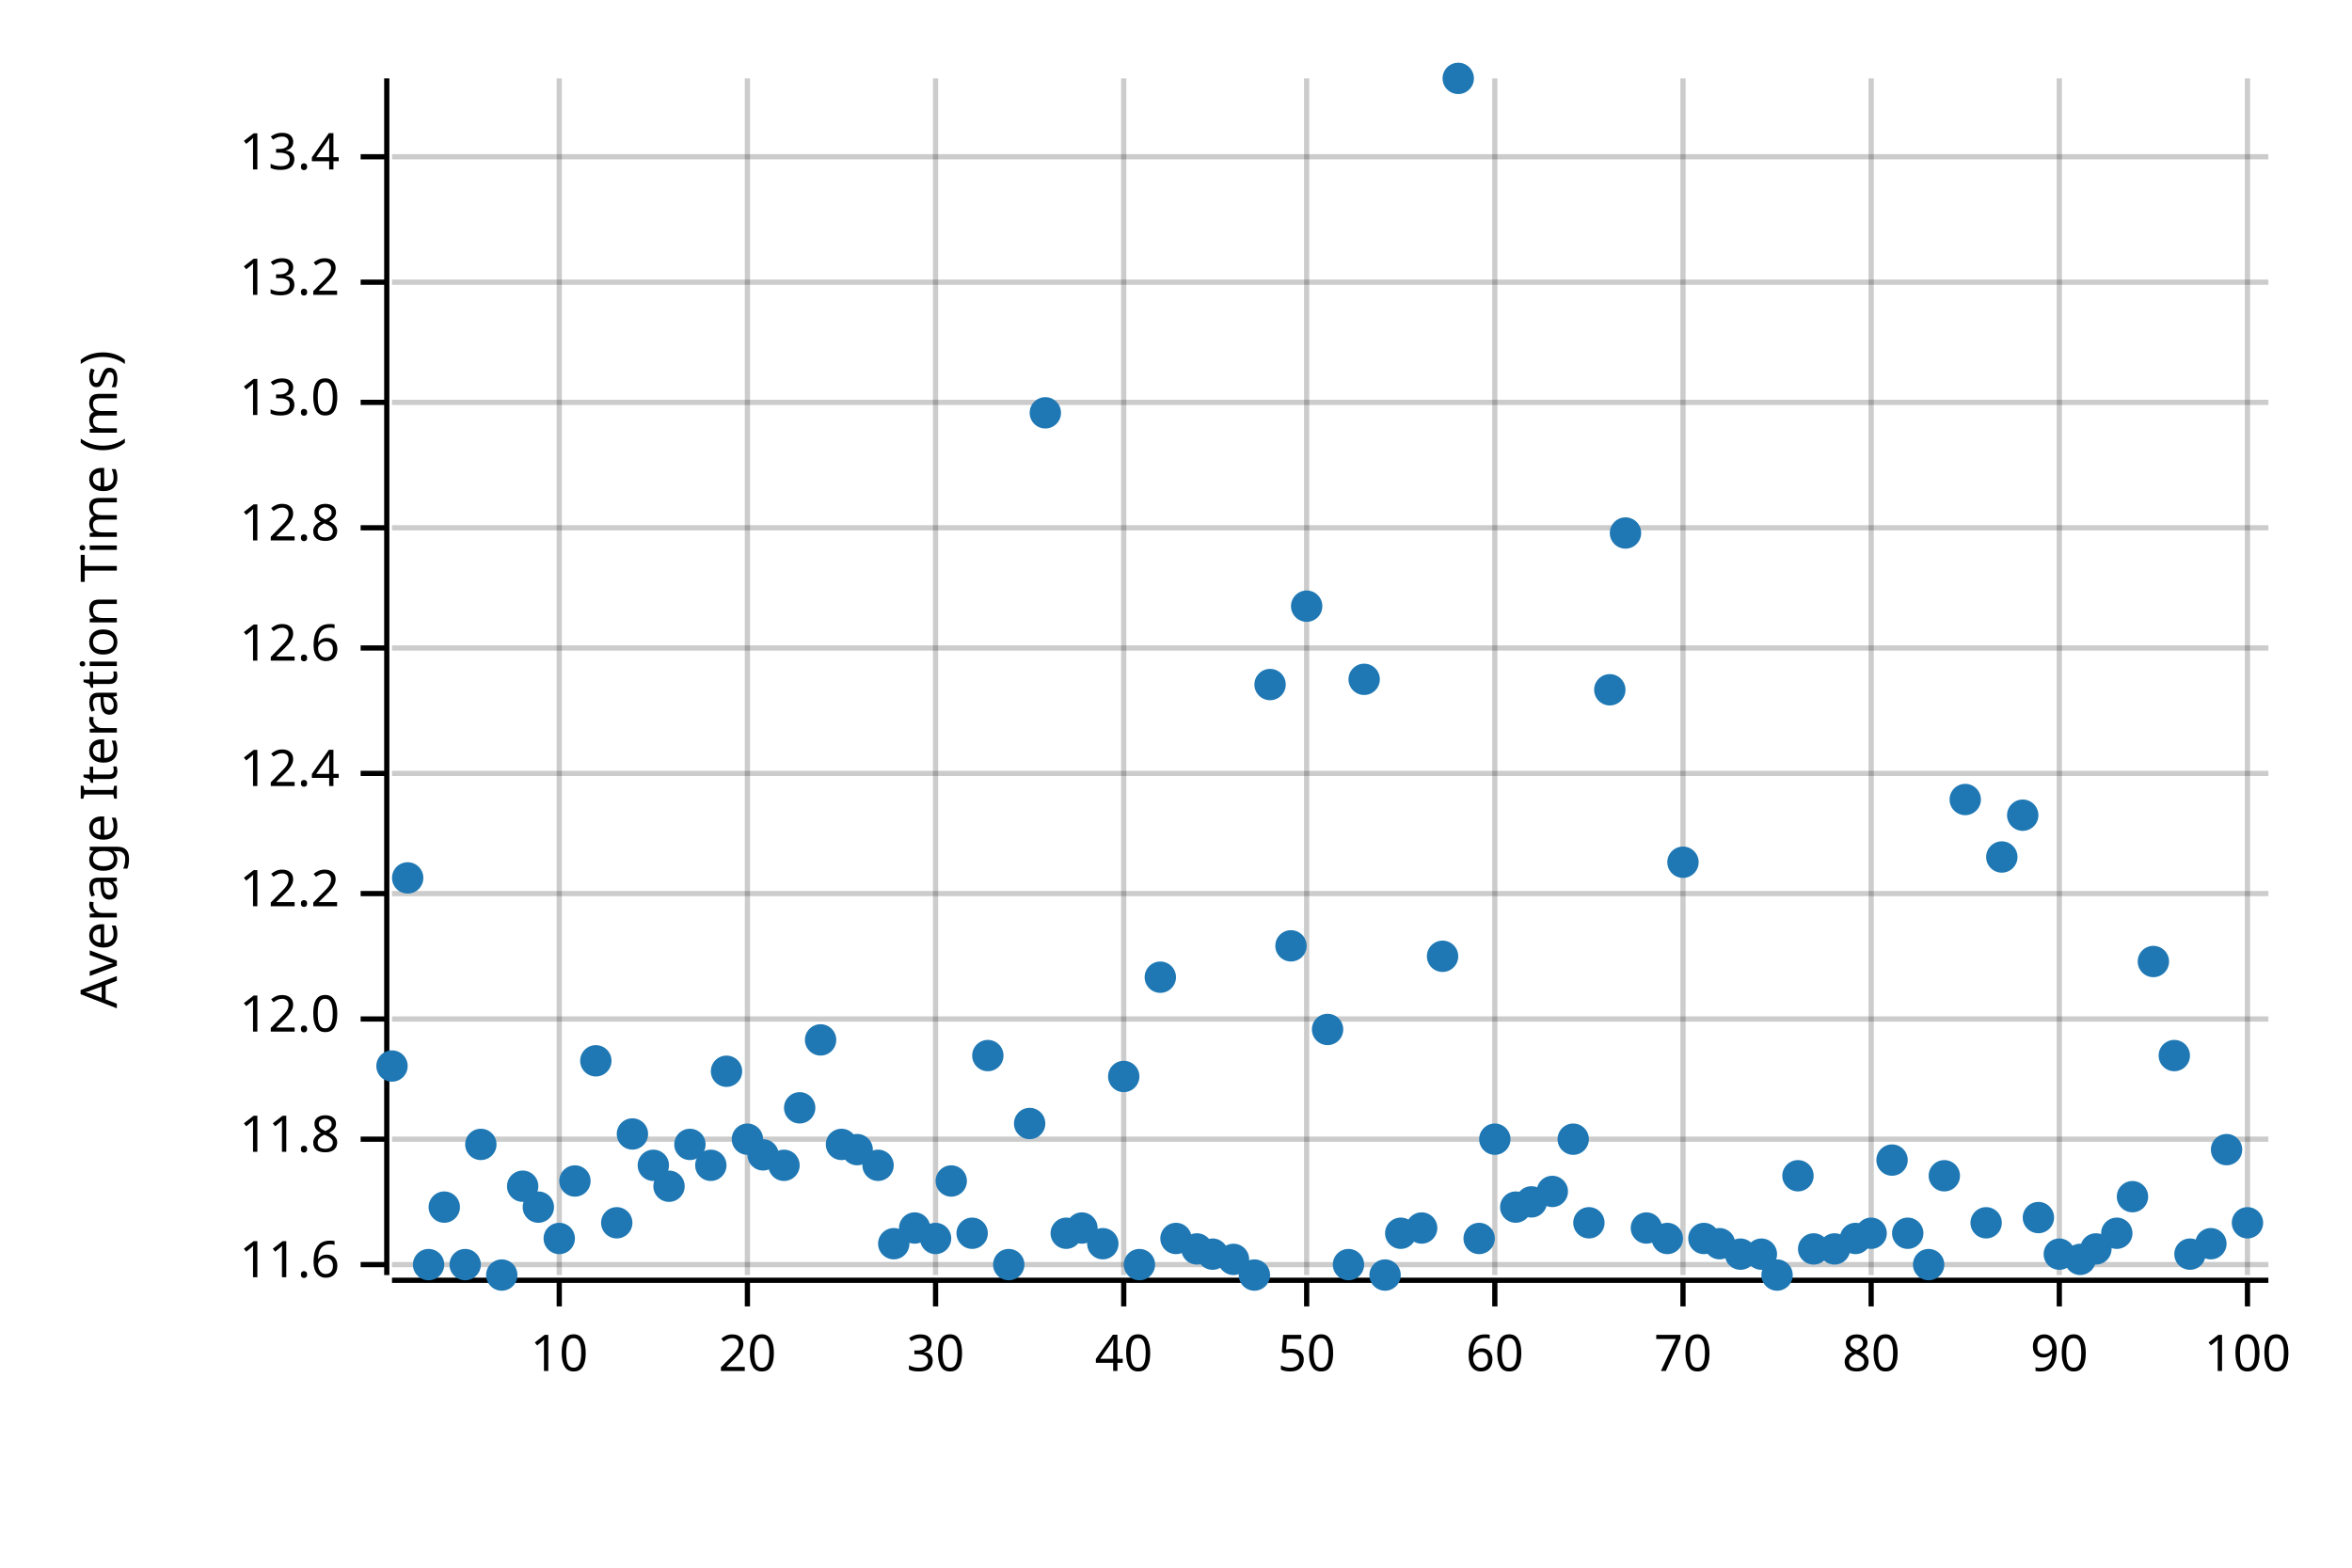
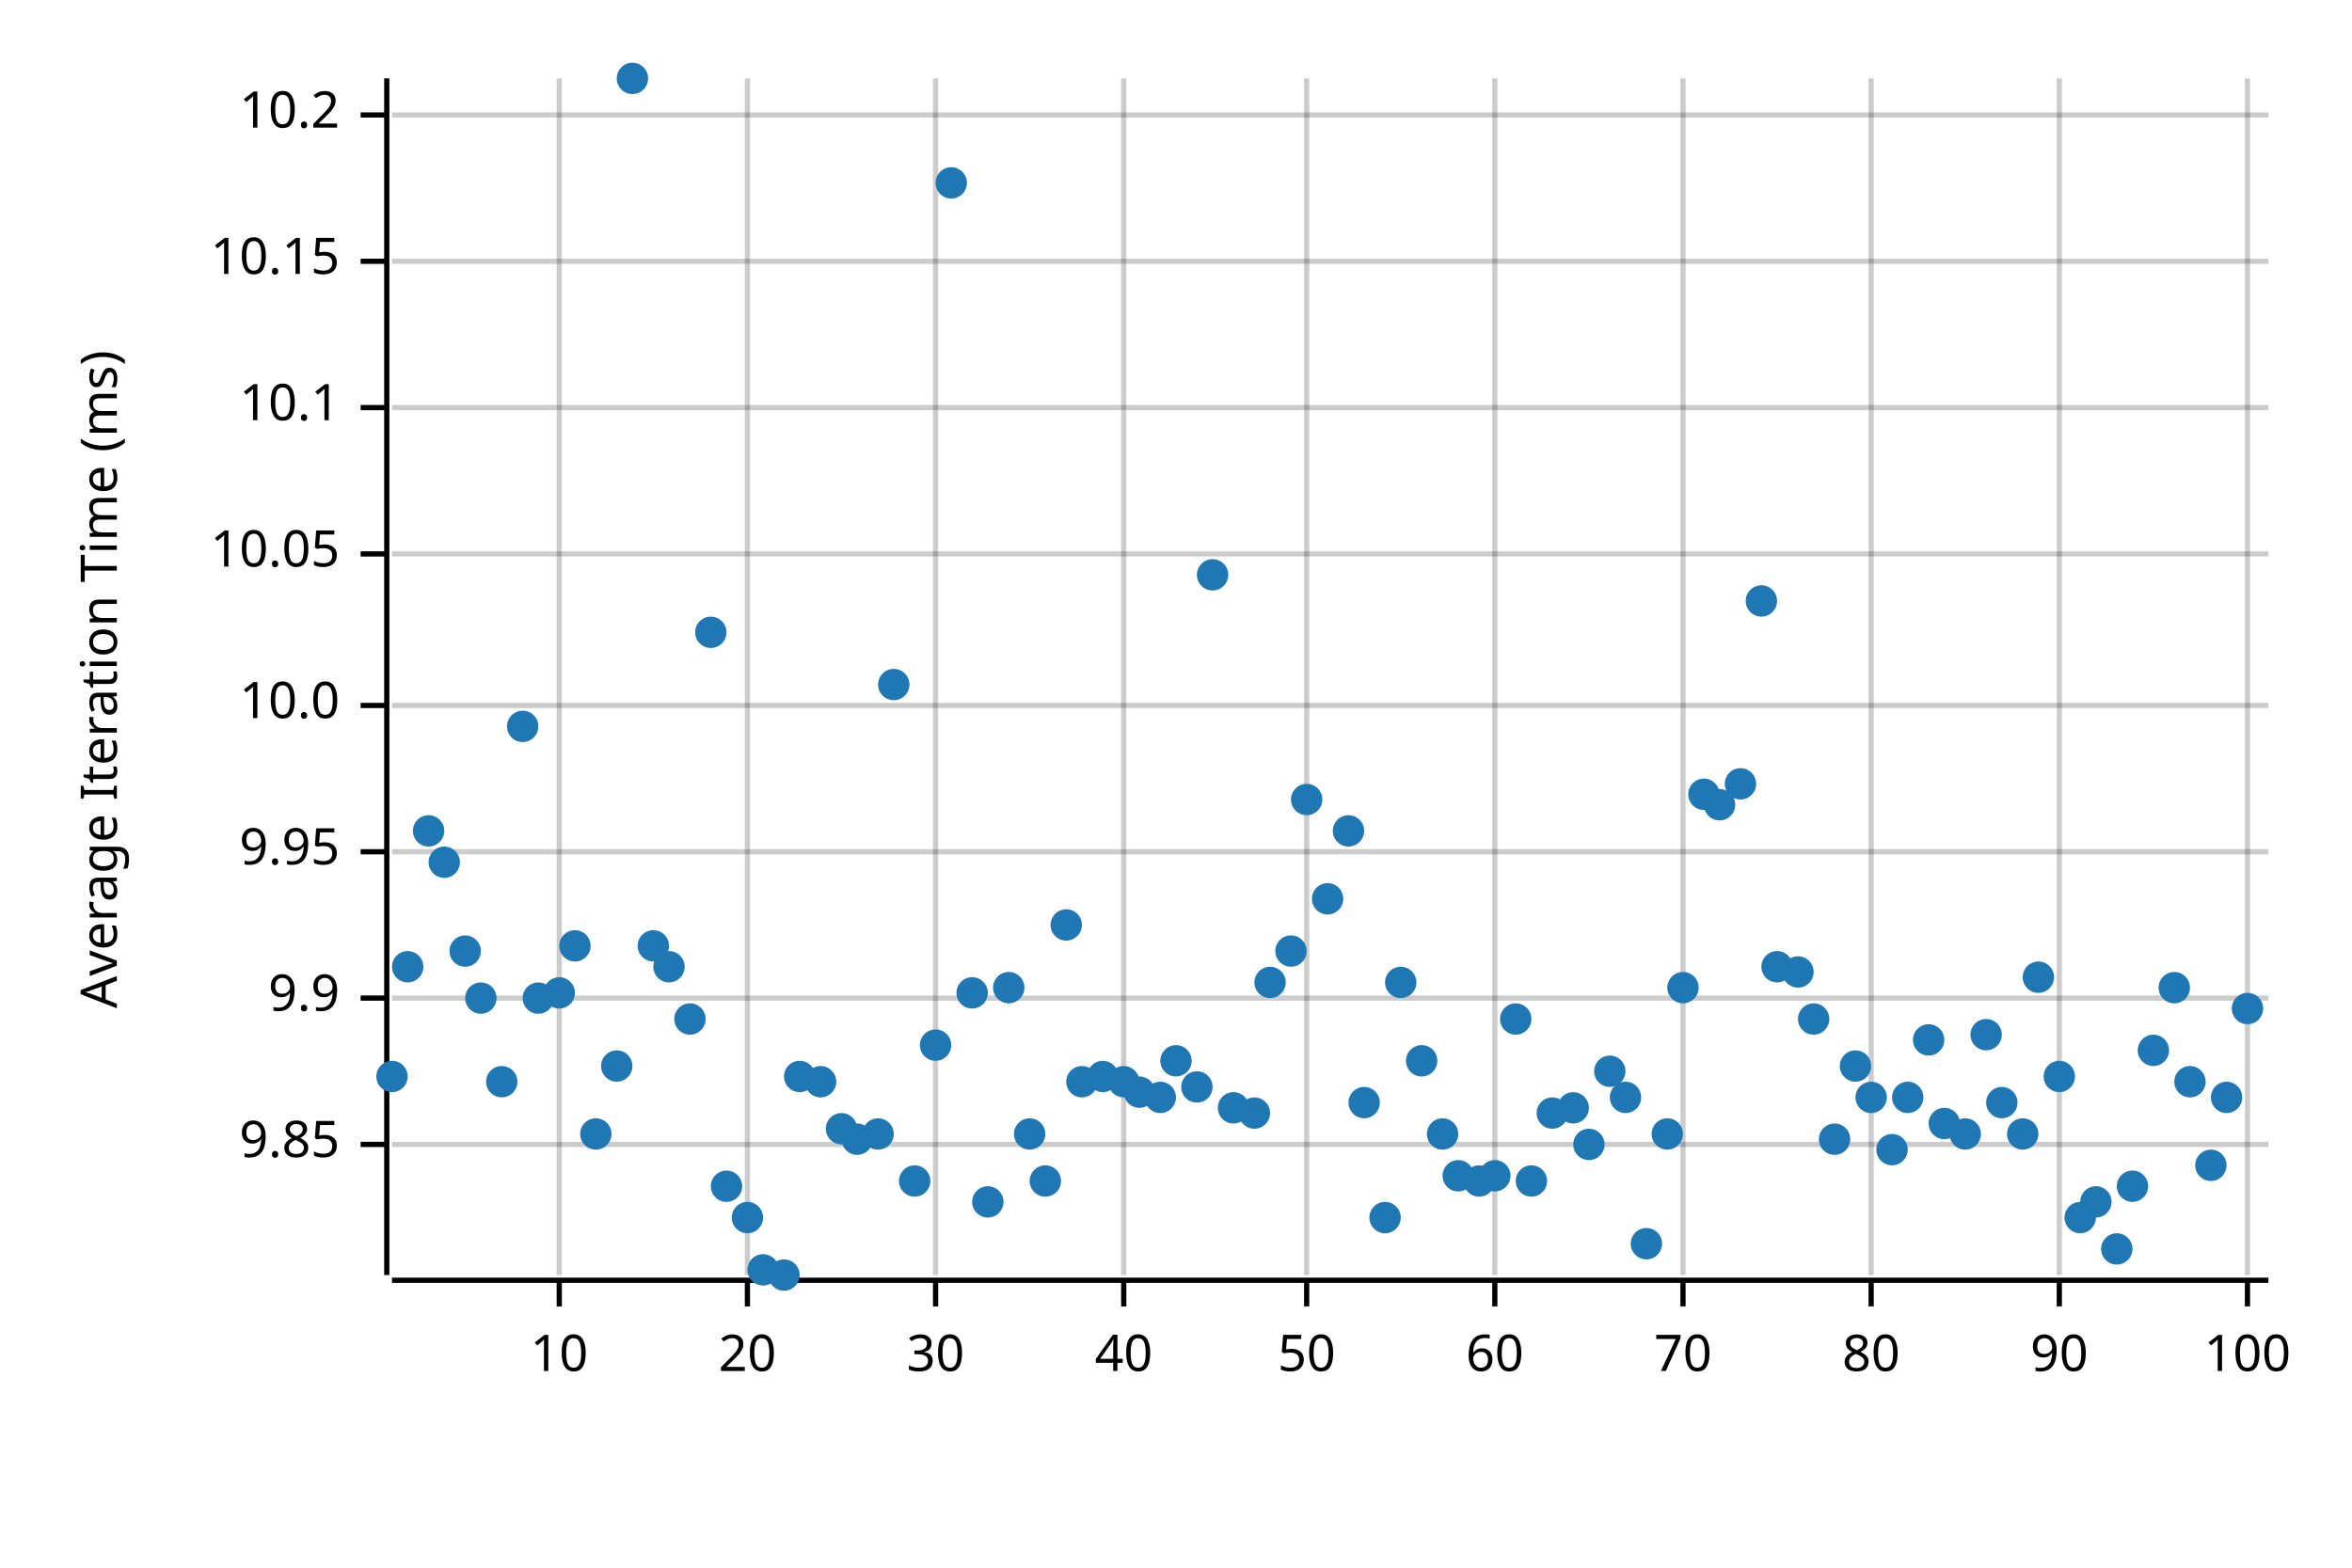
<svg xmlns="http://www.w3.org/2000/svg" style="background-color:#EEE;" width="450" height="300" viewBox="0 0 450 300">
  <text x="15" y="130" dy="0.76em" text-anchor="middle" font-family="sans-serif" font-size="9.677" opacity="1" fill="#000000" transform="rotate(270, 15, 130)">
Average Iteration Time (ms)
</text>
  <line opacity="0.2" stroke="#000000" stroke-width="1" x1="107" y1="244" x2="107" y2="15" />
  <line opacity="0.2" stroke="#000000" stroke-width="1" x1="143" y1="244" x2="143" y2="15" />
  <line opacity="0.2" stroke="#000000" stroke-width="1" x1="179" y1="244" x2="179" y2="15" />
  <line opacity="0.2" stroke="#000000" stroke-width="1" x1="215" y1="244" x2="215" y2="15" />
  <line opacity="0.2" stroke="#000000" stroke-width="1" x1="250" y1="244" x2="250" y2="15" />
  <line opacity="0.2" stroke="#000000" stroke-width="1" x1="286" y1="244" x2="286" y2="15" />
  <line opacity="0.2" stroke="#000000" stroke-width="1" x1="322" y1="244" x2="322" y2="15" />
  <line opacity="0.2" stroke="#000000" stroke-width="1" x1="358" y1="244" x2="358" y2="15" />
  <line opacity="0.2" stroke="#000000" stroke-width="1" x1="394" y1="244" x2="394" y2="15" />
  <line opacity="0.2" stroke="#000000" stroke-width="1" x1="430" y1="244" x2="430" y2="15" />
-   <line opacity="0.2" stroke="#000000" stroke-width="1" x1="75" y1="242" x2="434" y2="242" />
-   <line opacity="0.2" stroke="#000000" stroke-width="1" x1="75" y1="218" x2="434" y2="218" />
-   <line opacity="0.2" stroke="#000000" stroke-width="1" x1="75" y1="195" x2="434" y2="195" />
-   <line opacity="0.2" stroke="#000000" stroke-width="1" x1="75" y1="171" x2="434" y2="171" />
-   <line opacity="0.2" stroke="#000000" stroke-width="1" x1="75" y1="148" x2="434" y2="148" />
-   <line opacity="0.2" stroke="#000000" stroke-width="1" x1="75" y1="124" x2="434" y2="124" />
-   <line opacity="0.2" stroke="#000000" stroke-width="1" x1="75" y1="101" x2="434" y2="101" />
-   <line opacity="0.2" stroke="#000000" stroke-width="1" x1="75" y1="77" x2="434" y2="77" />
-   <line opacity="0.2" stroke="#000000" stroke-width="1" x1="75" y1="54" x2="434" y2="54" />
-   <line opacity="0.2" stroke="#000000" stroke-width="1" x1="75" y1="30" x2="434" y2="30" />
+   <line opacity="0.2" stroke="#000000" stroke-width="1" x1="75" y1="219" x2="434" y2="219" />
+   <line opacity="0.2" stroke="#000000" stroke-width="1" x1="75" y1="191" x2="434" y2="191" />
+   <line opacity="0.2" stroke="#000000" stroke-width="1" x1="75" y1="163" x2="434" y2="163" />
+   <line opacity="0.2" stroke="#000000" stroke-width="1" x1="75" y1="135" x2="434" y2="135" />
+   <line opacity="0.2" stroke="#000000" stroke-width="1" x1="75" y1="106" x2="434" y2="106" />
+   <line opacity="0.2" stroke="#000000" stroke-width="1" x1="75" y1="78" x2="434" y2="78" />
+   <line opacity="0.2" stroke="#000000" stroke-width="1" x1="75" y1="50" x2="434" y2="50" />
+   <line opacity="0.2" stroke="#000000" stroke-width="1" x1="75" y1="22" x2="434" y2="22" />
  <polyline fill="none" opacity="1" stroke="#000000" stroke-width="1" points="74,15 74,244 " />
-   <text x="65" y="242" dy="0.5ex" text-anchor="end" font-family="sans-serif" font-size="9.677" opacity="1" fill="#000000">
- 11.6
+   <text x="65" y="219" dy="0.5ex" text-anchor="end" font-family="sans-serif" font-size="9.677" opacity="1" fill="#000000">
+ 9.85
</text>
-   <polyline fill="none" opacity="1" stroke="#000000" stroke-width="1" points="69,242 74,242 " />
-   <text x="65" y="218" dy="0.5ex" text-anchor="end" font-family="sans-serif" font-size="9.677" opacity="1" fill="#000000">
- 11.8
+   <polyline fill="none" opacity="1" stroke="#000000" stroke-width="1" points="69,219 74,219 " />
+   <text x="65" y="191" dy="0.5ex" text-anchor="end" font-family="sans-serif" font-size="9.677" opacity="1" fill="#000000">
+ 9.9
</text>
-   <polyline fill="none" opacity="1" stroke="#000000" stroke-width="1" points="69,218 74,218 " />
-   <text x="65" y="195" dy="0.5ex" text-anchor="end" font-family="sans-serif" font-size="9.677" opacity="1" fill="#000000">
- 12.0
+   <polyline fill="none" opacity="1" stroke="#000000" stroke-width="1" points="69,191 74,191 " />
+   <text x="65" y="163" dy="0.5ex" text-anchor="end" font-family="sans-serif" font-size="9.677" opacity="1" fill="#000000">
+ 9.95
</text>
-   <polyline fill="none" opacity="1" stroke="#000000" stroke-width="1" points="69,195 74,195 " />
-   <text x="65" y="171" dy="0.5ex" text-anchor="end" font-family="sans-serif" font-size="9.677" opacity="1" fill="#000000">
- 12.2
+   <polyline fill="none" opacity="1" stroke="#000000" stroke-width="1" points="69,163 74,163 " />
+   <text x="65" y="135" dy="0.5ex" text-anchor="end" font-family="sans-serif" font-size="9.677" opacity="1" fill="#000000">
+ 10.0
</text>
-   <polyline fill="none" opacity="1" stroke="#000000" stroke-width="1" points="69,171 74,171 " />
-   <text x="65" y="148" dy="0.5ex" text-anchor="end" font-family="sans-serif" font-size="9.677" opacity="1" fill="#000000">
- 12.4
+   <polyline fill="none" opacity="1" stroke="#000000" stroke-width="1" points="69,135 74,135 " />
+   <text x="65" y="106" dy="0.5ex" text-anchor="end" font-family="sans-serif" font-size="9.677" opacity="1" fill="#000000">
+ 10.05
</text>
-   <polyline fill="none" opacity="1" stroke="#000000" stroke-width="1" points="69,148 74,148 " />
-   <text x="65" y="124" dy="0.5ex" text-anchor="end" font-family="sans-serif" font-size="9.677" opacity="1" fill="#000000">
- 12.6
+   <polyline fill="none" opacity="1" stroke="#000000" stroke-width="1" points="69,106 74,106 " />
+   <text x="65" y="78" dy="0.5ex" text-anchor="end" font-family="sans-serif" font-size="9.677" opacity="1" fill="#000000">
+ 10.1
</text>
-   <polyline fill="none" opacity="1" stroke="#000000" stroke-width="1" points="69,124 74,124 " />
-   <text x="65" y="101" dy="0.5ex" text-anchor="end" font-family="sans-serif" font-size="9.677" opacity="1" fill="#000000">
- 12.8
+   <polyline fill="none" opacity="1" stroke="#000000" stroke-width="1" points="69,78 74,78 " />
+   <text x="65" y="50" dy="0.5ex" text-anchor="end" font-family="sans-serif" font-size="9.677" opacity="1" fill="#000000">
+ 10.15
</text>
-   <polyline fill="none" opacity="1" stroke="#000000" stroke-width="1" points="69,101 74,101 " />
-   <text x="65" y="77" dy="0.5ex" text-anchor="end" font-family="sans-serif" font-size="9.677" opacity="1" fill="#000000">
- 13.0
+   <polyline fill="none" opacity="1" stroke="#000000" stroke-width="1" points="69,50 74,50 " />
+   <text x="65" y="22" dy="0.5ex" text-anchor="end" font-family="sans-serif" font-size="9.677" opacity="1" fill="#000000">
+ 10.2
</text>
-   <polyline fill="none" opacity="1" stroke="#000000" stroke-width="1" points="69,77 74,77 " />
-   <text x="65" y="54" dy="0.5ex" text-anchor="end" font-family="sans-serif" font-size="9.677" opacity="1" fill="#000000">
- 13.2
- </text>
-   <polyline fill="none" opacity="1" stroke="#000000" stroke-width="1" points="69,54 74,54 " />
-   <text x="65" y="30" dy="0.5ex" text-anchor="end" font-family="sans-serif" font-size="9.677" opacity="1" fill="#000000">
- 13.4
- </text>
-   <polyline fill="none" opacity="1" stroke="#000000" stroke-width="1" points="69,30 74,30 " />
+   <polyline fill="none" opacity="1" stroke="#000000" stroke-width="1" points="69,22 74,22 " />
  <polyline fill="none" opacity="1" stroke="#000000" stroke-width="1" points="75,245 434,245 " />
  <text x="107" y="255" dy="0.76em" text-anchor="middle" font-family="sans-serif" font-size="9.677" opacity="1" fill="#000000">
10
</text>
  <polyline fill="none" opacity="1" stroke="#000000" stroke-width="1" points="107,245 107,250 " />
  <text x="143" y="255" dy="0.76em" text-anchor="middle" font-family="sans-serif" font-size="9.677" opacity="1" fill="#000000">
20
</text>
  <polyline fill="none" opacity="1" stroke="#000000" stroke-width="1" points="143,245 143,250 " />
  <text x="179" y="255" dy="0.76em" text-anchor="middle" font-family="sans-serif" font-size="9.677" opacity="1" fill="#000000">
30
</text>
  <polyline fill="none" opacity="1" stroke="#000000" stroke-width="1" points="179,245 179,250 " />
  <text x="215" y="255" dy="0.76em" text-anchor="middle" font-family="sans-serif" font-size="9.677" opacity="1" fill="#000000">
40
</text>
  <polyline fill="none" opacity="1" stroke="#000000" stroke-width="1" points="215,245 215,250 " />
  <text x="250" y="255" dy="0.76em" text-anchor="middle" font-family="sans-serif" font-size="9.677" opacity="1" fill="#000000">
50
</text>
  <polyline fill="none" opacity="1" stroke="#000000" stroke-width="1" points="250,245 250,250 " />
  <text x="286" y="255" dy="0.76em" text-anchor="middle" font-family="sans-serif" font-size="9.677" opacity="1" fill="#000000">
60
</text>
  <polyline fill="none" opacity="1" stroke="#000000" stroke-width="1" points="286,245 286,250 " />
  <text x="322" y="255" dy="0.76em" text-anchor="middle" font-family="sans-serif" font-size="9.677" opacity="1" fill="#000000">
70
</text>
  <polyline fill="none" opacity="1" stroke="#000000" stroke-width="1" points="322,245 322,250 " />
  <text x="358" y="255" dy="0.76em" text-anchor="middle" font-family="sans-serif" font-size="9.677" opacity="1" fill="#000000">
80
</text>
  <polyline fill="none" opacity="1" stroke="#000000" stroke-width="1" points="358,245 358,250 " />
  <text x="394" y="255" dy="0.76em" text-anchor="middle" font-family="sans-serif" font-size="9.677" opacity="1" fill="#000000">
90
</text>
  <polyline fill="none" opacity="1" stroke="#000000" stroke-width="1" points="394,245 394,250 " />
  <text x="430" y="255" dy="0.76em" text-anchor="middle" font-family="sans-serif" font-size="9.677" opacity="1" fill="#000000">
100
</text>
  <polyline fill="none" opacity="1" stroke="#000000" stroke-width="1" points="430,245 430,250 " />
-   <circle cx="75" cy="204" r="3" opacity="1" fill="#1F78B4" stroke="none" stroke-width="1" />
-   <circle cx="78" cy="168" r="3" opacity="1" fill="#1F78B4" stroke="none" stroke-width="1" />
-   <circle cx="82" cy="242" r="3" opacity="1" fill="#1F78B4" stroke="none" stroke-width="1" />
-   <circle cx="85" cy="231" r="3" opacity="1" fill="#1F78B4" stroke="none" stroke-width="1" />
-   <circle cx="89" cy="242" r="3" opacity="1" fill="#1F78B4" stroke="none" stroke-width="1" />
-   <circle cx="92" cy="219" r="3" opacity="1" fill="#1F78B4" stroke="none" stroke-width="1" />
-   <circle cx="96" cy="244" r="3" opacity="1" fill="#1F78B4" stroke="none" stroke-width="1" />
-   <circle cx="100" cy="227" r="3" opacity="1" fill="#1F78B4" stroke="none" stroke-width="1" />
-   <circle cx="103" cy="231" r="3" opacity="1" fill="#1F78B4" stroke="none" stroke-width="1" />
-   <circle cx="107" cy="237" r="3" opacity="1" fill="#1F78B4" stroke="none" stroke-width="1" />
-   <circle cx="110" cy="226" r="3" opacity="1" fill="#1F78B4" stroke="none" stroke-width="1" />
-   <circle cx="114" cy="203" r="3" opacity="1" fill="#1F78B4" stroke="none" stroke-width="1" />
-   <circle cx="118" cy="234" r="3" opacity="1" fill="#1F78B4" stroke="none" stroke-width="1" />
-   <circle cx="121" cy="217" r="3" opacity="1" fill="#1F78B4" stroke="none" stroke-width="1" />
-   <circle cx="125" cy="223" r="3" opacity="1" fill="#1F78B4" stroke="none" stroke-width="1" />
-   <circle cx="128" cy="227" r="3" opacity="1" fill="#1F78B4" stroke="none" stroke-width="1" />
-   <circle cx="132" cy="219" r="3" opacity="1" fill="#1F78B4" stroke="none" stroke-width="1" />
-   <circle cx="136" cy="223" r="3" opacity="1" fill="#1F78B4" stroke="none" stroke-width="1" />
-   <circle cx="139" cy="205" r="3" opacity="1" fill="#1F78B4" stroke="none" stroke-width="1" />
-   <circle cx="143" cy="218" r="3" opacity="1" fill="#1F78B4" stroke="none" stroke-width="1" />
-   <circle cx="146" cy="221" r="3" opacity="1" fill="#1F78B4" stroke="none" stroke-width="1" />
-   <circle cx="150" cy="223" r="3" opacity="1" fill="#1F78B4" stroke="none" stroke-width="1" />
-   <circle cx="153" cy="212" r="3" opacity="1" fill="#1F78B4" stroke="none" stroke-width="1" />
-   <circle cx="157" cy="199" r="3" opacity="1" fill="#1F78B4" stroke="none" stroke-width="1" />
-   <circle cx="161" cy="219" r="3" opacity="1" fill="#1F78B4" stroke="none" stroke-width="1" />
-   <circle cx="164" cy="220" r="3" opacity="1" fill="#1F78B4" stroke="none" stroke-width="1" />
-   <circle cx="168" cy="223" r="3" opacity="1" fill="#1F78B4" stroke="none" stroke-width="1" />
-   <circle cx="171" cy="238" r="3" opacity="1" fill="#1F78B4" stroke="none" stroke-width="1" />
-   <circle cx="175" cy="235" r="3" opacity="1" fill="#1F78B4" stroke="none" stroke-width="1" />
-   <circle cx="179" cy="237" r="3" opacity="1" fill="#1F78B4" stroke="none" stroke-width="1" />
-   <circle cx="182" cy="226" r="3" opacity="1" fill="#1F78B4" stroke="none" stroke-width="1" />
-   <circle cx="186" cy="236" r="3" opacity="1" fill="#1F78B4" stroke="none" stroke-width="1" />
-   <circle cx="189" cy="202" r="3" opacity="1" fill="#1F78B4" stroke="none" stroke-width="1" />
-   <circle cx="193" cy="242" r="3" opacity="1" fill="#1F78B4" stroke="none" stroke-width="1" />
-   <circle cx="197" cy="215" r="3" opacity="1" fill="#1F78B4" stroke="none" stroke-width="1" />
-   <circle cx="200" cy="79" r="3" opacity="1" fill="#1F78B4" stroke="none" stroke-width="1" />
-   <circle cx="204" cy="236" r="3" opacity="1" fill="#1F78B4" stroke="none" stroke-width="1" />
-   <circle cx="207" cy="235" r="3" opacity="1" fill="#1F78B4" stroke="none" stroke-width="1" />
-   <circle cx="211" cy="238" r="3" opacity="1" fill="#1F78B4" stroke="none" stroke-width="1" />
-   <circle cx="215" cy="206" r="3" opacity="1" fill="#1F78B4" stroke="none" stroke-width="1" />
-   <circle cx="218" cy="242" r="3" opacity="1" fill="#1F78B4" stroke="none" stroke-width="1" />
-   <circle cx="222" cy="187" r="3" opacity="1" fill="#1F78B4" stroke="none" stroke-width="1" />
-   <circle cx="225" cy="237" r="3" opacity="1" fill="#1F78B4" stroke="none" stroke-width="1" />
-   <circle cx="229" cy="239" r="3" opacity="1" fill="#1F78B4" stroke="none" stroke-width="1" />
-   <circle cx="232" cy="240" r="3" opacity="1" fill="#1F78B4" stroke="none" stroke-width="1" />
-   <circle cx="236" cy="241" r="3" opacity="1" fill="#1F78B4" stroke="none" stroke-width="1" />
-   <circle cx="240" cy="244" r="3" opacity="1" fill="#1F78B4" stroke="none" stroke-width="1" />
-   <circle cx="243" cy="131" r="3" opacity="1" fill="#1F78B4" stroke="none" stroke-width="1" />
-   <circle cx="247" cy="181" r="3" opacity="1" fill="#1F78B4" stroke="none" stroke-width="1" />
-   <circle cx="250" cy="116" r="3" opacity="1" fill="#1F78B4" stroke="none" stroke-width="1" />
-   <circle cx="254" cy="197" r="3" opacity="1" fill="#1F78B4" stroke="none" stroke-width="1" />
-   <circle cx="258" cy="242" r="3" opacity="1" fill="#1F78B4" stroke="none" stroke-width="1" />
-   <circle cx="261" cy="130" r="3" opacity="1" fill="#1F78B4" stroke="none" stroke-width="1" />
-   <circle cx="265" cy="244" r="3" opacity="1" fill="#1F78B4" stroke="none" stroke-width="1" />
-   <circle cx="268" cy="236" r="3" opacity="1" fill="#1F78B4" stroke="none" stroke-width="1" />
-   <circle cx="272" cy="235" r="3" opacity="1" fill="#1F78B4" stroke="none" stroke-width="1" />
-   <circle cx="276" cy="183" r="3" opacity="1" fill="#1F78B4" stroke="none" stroke-width="1" />
-   <circle cx="279" cy="15" r="3" opacity="1" fill="#1F78B4" stroke="none" stroke-width="1" />
-   <circle cx="283" cy="237" r="3" opacity="1" fill="#1F78B4" stroke="none" stroke-width="1" />
-   <circle cx="286" cy="218" r="3" opacity="1" fill="#1F78B4" stroke="none" stroke-width="1" />
-   <circle cx="290" cy="231" r="3" opacity="1" fill="#1F78B4" stroke="none" stroke-width="1" />
-   <circle cx="293" cy="230" r="3" opacity="1" fill="#1F78B4" stroke="none" stroke-width="1" />
-   <circle cx="297" cy="228" r="3" opacity="1" fill="#1F78B4" stroke="none" stroke-width="1" />
-   <circle cx="301" cy="218" r="3" opacity="1" fill="#1F78B4" stroke="none" stroke-width="1" />
-   <circle cx="304" cy="234" r="3" opacity="1" fill="#1F78B4" stroke="none" stroke-width="1" />
-   <circle cx="308" cy="132" r="3" opacity="1" fill="#1F78B4" stroke="none" stroke-width="1" />
-   <circle cx="311" cy="102" r="3" opacity="1" fill="#1F78B4" stroke="none" stroke-width="1" />
-   <circle cx="315" cy="235" r="3" opacity="1" fill="#1F78B4" stroke="none" stroke-width="1" />
-   <circle cx="319" cy="237" r="3" opacity="1" fill="#1F78B4" stroke="none" stroke-width="1" />
-   <circle cx="322" cy="165" r="3" opacity="1" fill="#1F78B4" stroke="none" stroke-width="1" />
-   <circle cx="326" cy="237" r="3" opacity="1" fill="#1F78B4" stroke="none" stroke-width="1" />
-   <circle cx="329" cy="238" r="3" opacity="1" fill="#1F78B4" stroke="none" stroke-width="1" />
-   <circle cx="333" cy="240" r="3" opacity="1" fill="#1F78B4" stroke="none" stroke-width="1" />
-   <circle cx="337" cy="240" r="3" opacity="1" fill="#1F78B4" stroke="none" stroke-width="1" />
-   <circle cx="340" cy="244" r="3" opacity="1" fill="#1F78B4" stroke="none" stroke-width="1" />
-   <circle cx="344" cy="225" r="3" opacity="1" fill="#1F78B4" stroke="none" stroke-width="1" />
-   <circle cx="347" cy="239" r="3" opacity="1" fill="#1F78B4" stroke="none" stroke-width="1" />
-   <circle cx="351" cy="239" r="3" opacity="1" fill="#1F78B4" stroke="none" stroke-width="1" />
-   <circle cx="355" cy="237" r="3" opacity="1" fill="#1F78B4" stroke="none" stroke-width="1" />
-   <circle cx="358" cy="236" r="3" opacity="1" fill="#1F78B4" stroke="none" stroke-width="1" />
-   <circle cx="362" cy="222" r="3" opacity="1" fill="#1F78B4" stroke="none" stroke-width="1" />
-   <circle cx="365" cy="236" r="3" opacity="1" fill="#1F78B4" stroke="none" stroke-width="1" />
-   <circle cx="369" cy="242" r="3" opacity="1" fill="#1F78B4" stroke="none" stroke-width="1" />
-   <circle cx="372" cy="225" r="3" opacity="1" fill="#1F78B4" stroke="none" stroke-width="1" />
-   <circle cx="376" cy="153" r="3" opacity="1" fill="#1F78B4" stroke="none" stroke-width="1" />
-   <circle cx="380" cy="234" r="3" opacity="1" fill="#1F78B4" stroke="none" stroke-width="1" />
-   <circle cx="383" cy="164" r="3" opacity="1" fill="#1F78B4" stroke="none" stroke-width="1" />
-   <circle cx="387" cy="156" r="3" opacity="1" fill="#1F78B4" stroke="none" stroke-width="1" />
-   <circle cx="390" cy="233" r="3" opacity="1" fill="#1F78B4" stroke="none" stroke-width="1" />
-   <circle cx="394" cy="240" r="3" opacity="1" fill="#1F78B4" stroke="none" stroke-width="1" />
-   <circle cx="398" cy="241" r="3" opacity="1" fill="#1F78B4" stroke="none" stroke-width="1" />
-   <circle cx="401" cy="239" r="3" opacity="1" fill="#1F78B4" stroke="none" stroke-width="1" />
-   <circle cx="405" cy="236" r="3" opacity="1" fill="#1F78B4" stroke="none" stroke-width="1" />
-   <circle cx="408" cy="229" r="3" opacity="1" fill="#1F78B4" stroke="none" stroke-width="1" />
-   <circle cx="412" cy="184" r="3" opacity="1" fill="#1F78B4" stroke="none" stroke-width="1" />
-   <circle cx="416" cy="202" r="3" opacity="1" fill="#1F78B4" stroke="none" stroke-width="1" />
-   <circle cx="419" cy="240" r="3" opacity="1" fill="#1F78B4" stroke="none" stroke-width="1" />
-   <circle cx="423" cy="238" r="3" opacity="1" fill="#1F78B4" stroke="none" stroke-width="1" />
-   <circle cx="426" cy="220" r="3" opacity="1" fill="#1F78B4" stroke="none" stroke-width="1" />
-   <circle cx="430" cy="234" r="3" opacity="1" fill="#1F78B4" stroke="none" stroke-width="1" />
+   <circle cx="75" cy="206" r="3" opacity="1" fill="#1F78B4" stroke="none" stroke-width="1" />
+   <circle cx="78" cy="185" r="3" opacity="1" fill="#1F78B4" stroke="none" stroke-width="1" />
+   <circle cx="82" cy="159" r="3" opacity="1" fill="#1F78B4" stroke="none" stroke-width="1" />
+   <circle cx="85" cy="165" r="3" opacity="1" fill="#1F78B4" stroke="none" stroke-width="1" />
+   <circle cx="89" cy="182" r="3" opacity="1" fill="#1F78B4" stroke="none" stroke-width="1" />
+   <circle cx="92" cy="191" r="3" opacity="1" fill="#1F78B4" stroke="none" stroke-width="1" />
+   <circle cx="96" cy="207" r="3" opacity="1" fill="#1F78B4" stroke="none" stroke-width="1" />
+   <circle cx="100" cy="139" r="3" opacity="1" fill="#1F78B4" stroke="none" stroke-width="1" />
+   <circle cx="103" cy="191" r="3" opacity="1" fill="#1F78B4" stroke="none" stroke-width="1" />
+   <circle cx="107" cy="190" r="3" opacity="1" fill="#1F78B4" stroke="none" stroke-width="1" />
+   <circle cx="110" cy="181" r="3" opacity="1" fill="#1F78B4" stroke="none" stroke-width="1" />
+   <circle cx="114" cy="217" r="3" opacity="1" fill="#1F78B4" stroke="none" stroke-width="1" />
+   <circle cx="118" cy="204" r="3" opacity="1" fill="#1F78B4" stroke="none" stroke-width="1" />
+   <circle cx="121" cy="15" r="3" opacity="1" fill="#1F78B4" stroke="none" stroke-width="1" />
+   <circle cx="125" cy="181" r="3" opacity="1" fill="#1F78B4" stroke="none" stroke-width="1" />
+   <circle cx="128" cy="185" r="3" opacity="1" fill="#1F78B4" stroke="none" stroke-width="1" />
+   <circle cx="132" cy="195" r="3" opacity="1" fill="#1F78B4" stroke="none" stroke-width="1" />
+   <circle cx="136" cy="121" r="3" opacity="1" fill="#1F78B4" stroke="none" stroke-width="1" />
+   <circle cx="139" cy="227" r="3" opacity="1" fill="#1F78B4" stroke="none" stroke-width="1" />
+   <circle cx="143" cy="233" r="3" opacity="1" fill="#1F78B4" stroke="none" stroke-width="1" />
+   <circle cx="146" cy="243" r="3" opacity="1" fill="#1F78B4" stroke="none" stroke-width="1" />
+   <circle cx="150" cy="244" r="3" opacity="1" fill="#1F78B4" stroke="none" stroke-width="1" />
+   <circle cx="153" cy="206" r="3" opacity="1" fill="#1F78B4" stroke="none" stroke-width="1" />
+   <circle cx="157" cy="207" r="3" opacity="1" fill="#1F78B4" stroke="none" stroke-width="1" />
+   <circle cx="161" cy="216" r="3" opacity="1" fill="#1F78B4" stroke="none" stroke-width="1" />
+   <circle cx="164" cy="218" r="3" opacity="1" fill="#1F78B4" stroke="none" stroke-width="1" />
+   <circle cx="168" cy="217" r="3" opacity="1" fill="#1F78B4" stroke="none" stroke-width="1" />
+   <circle cx="171" cy="131" r="3" opacity="1" fill="#1F78B4" stroke="none" stroke-width="1" />
+   <circle cx="175" cy="226" r="3" opacity="1" fill="#1F78B4" stroke="none" stroke-width="1" />
+   <circle cx="179" cy="200" r="3" opacity="1" fill="#1F78B4" stroke="none" stroke-width="1" />
+   <circle cx="182" cy="35" r="3" opacity="1" fill="#1F78B4" stroke="none" stroke-width="1" />
+   <circle cx="186" cy="190" r="3" opacity="1" fill="#1F78B4" stroke="none" stroke-width="1" />
+   <circle cx="189" cy="230" r="3" opacity="1" fill="#1F78B4" stroke="none" stroke-width="1" />
+   <circle cx="193" cy="189" r="3" opacity="1" fill="#1F78B4" stroke="none" stroke-width="1" />
+   <circle cx="197" cy="217" r="3" opacity="1" fill="#1F78B4" stroke="none" stroke-width="1" />
+   <circle cx="200" cy="226" r="3" opacity="1" fill="#1F78B4" stroke="none" stroke-width="1" />
+   <circle cx="204" cy="177" r="3" opacity="1" fill="#1F78B4" stroke="none" stroke-width="1" />
+   <circle cx="207" cy="207" r="3" opacity="1" fill="#1F78B4" stroke="none" stroke-width="1" />
+   <circle cx="211" cy="206" r="3" opacity="1" fill="#1F78B4" stroke="none" stroke-width="1" />
+   <circle cx="215" cy="207" r="3" opacity="1" fill="#1F78B4" stroke="none" stroke-width="1" />
+   <circle cx="218" cy="209" r="3" opacity="1" fill="#1F78B4" stroke="none" stroke-width="1" />
+   <circle cx="222" cy="210" r="3" opacity="1" fill="#1F78B4" stroke="none" stroke-width="1" />
+   <circle cx="225" cy="203" r="3" opacity="1" fill="#1F78B4" stroke="none" stroke-width="1" />
+   <circle cx="229" cy="208" r="3" opacity="1" fill="#1F78B4" stroke="none" stroke-width="1" />
+   <circle cx="232" cy="110" r="3" opacity="1" fill="#1F78B4" stroke="none" stroke-width="1" />
+   <circle cx="236" cy="212" r="3" opacity="1" fill="#1F78B4" stroke="none" stroke-width="1" />
+   <circle cx="240" cy="213" r="3" opacity="1" fill="#1F78B4" stroke="none" stroke-width="1" />
+   <circle cx="243" cy="188" r="3" opacity="1" fill="#1F78B4" stroke="none" stroke-width="1" />
+   <circle cx="247" cy="182" r="3" opacity="1" fill="#1F78B4" stroke="none" stroke-width="1" />
+   <circle cx="250" cy="153" r="3" opacity="1" fill="#1F78B4" stroke="none" stroke-width="1" />
+   <circle cx="254" cy="172" r="3" opacity="1" fill="#1F78B4" stroke="none" stroke-width="1" />
+   <circle cx="258" cy="159" r="3" opacity="1" fill="#1F78B4" stroke="none" stroke-width="1" />
+   <circle cx="261" cy="211" r="3" opacity="1" fill="#1F78B4" stroke="none" stroke-width="1" />
+   <circle cx="265" cy="233" r="3" opacity="1" fill="#1F78B4" stroke="none" stroke-width="1" />
+   <circle cx="268" cy="188" r="3" opacity="1" fill="#1F78B4" stroke="none" stroke-width="1" />
+   <circle cx="272" cy="203" r="3" opacity="1" fill="#1F78B4" stroke="none" stroke-width="1" />
+   <circle cx="276" cy="217" r="3" opacity="1" fill="#1F78B4" stroke="none" stroke-width="1" />
+   <circle cx="279" cy="225" r="3" opacity="1" fill="#1F78B4" stroke="none" stroke-width="1" />
+   <circle cx="283" cy="226" r="3" opacity="1" fill="#1F78B4" stroke="none" stroke-width="1" />
+   <circle cx="286" cy="225" r="3" opacity="1" fill="#1F78B4" stroke="none" stroke-width="1" />
+   <circle cx="290" cy="195" r="3" opacity="1" fill="#1F78B4" stroke="none" stroke-width="1" />
+   <circle cx="293" cy="226" r="3" opacity="1" fill="#1F78B4" stroke="none" stroke-width="1" />
+   <circle cx="297" cy="213" r="3" opacity="1" fill="#1F78B4" stroke="none" stroke-width="1" />
+   <circle cx="301" cy="212" r="3" opacity="1" fill="#1F78B4" stroke="none" stroke-width="1" />
+   <circle cx="304" cy="219" r="3" opacity="1" fill="#1F78B4" stroke="none" stroke-width="1" />
+   <circle cx="308" cy="205" r="3" opacity="1" fill="#1F78B4" stroke="none" stroke-width="1" />
+   <circle cx="311" cy="210" r="3" opacity="1" fill="#1F78B4" stroke="none" stroke-width="1" />
+   <circle cx="315" cy="238" r="3" opacity="1" fill="#1F78B4" stroke="none" stroke-width="1" />
+   <circle cx="319" cy="217" r="3" opacity="1" fill="#1F78B4" stroke="none" stroke-width="1" />
+   <circle cx="322" cy="189" r="3" opacity="1" fill="#1F78B4" stroke="none" stroke-width="1" />
+   <circle cx="326" cy="152" r="3" opacity="1" fill="#1F78B4" stroke="none" stroke-width="1" />
+   <circle cx="329" cy="154" r="3" opacity="1" fill="#1F78B4" stroke="none" stroke-width="1" />
+   <circle cx="333" cy="150" r="3" opacity="1" fill="#1F78B4" stroke="none" stroke-width="1" />
+   <circle cx="337" cy="115" r="3" opacity="1" fill="#1F78B4" stroke="none" stroke-width="1" />
+   <circle cx="340" cy="185" r="3" opacity="1" fill="#1F78B4" stroke="none" stroke-width="1" />
+   <circle cx="344" cy="186" r="3" opacity="1" fill="#1F78B4" stroke="none" stroke-width="1" />
+   <circle cx="347" cy="195" r="3" opacity="1" fill="#1F78B4" stroke="none" stroke-width="1" />
+   <circle cx="351" cy="218" r="3" opacity="1" fill="#1F78B4" stroke="none" stroke-width="1" />
+   <circle cx="355" cy="204" r="3" opacity="1" fill="#1F78B4" stroke="none" stroke-width="1" />
+   <circle cx="358" cy="210" r="3" opacity="1" fill="#1F78B4" stroke="none" stroke-width="1" />
+   <circle cx="362" cy="220" r="3" opacity="1" fill="#1F78B4" stroke="none" stroke-width="1" />
+   <circle cx="365" cy="210" r="3" opacity="1" fill="#1F78B4" stroke="none" stroke-width="1" />
+   <circle cx="369" cy="199" r="3" opacity="1" fill="#1F78B4" stroke="none" stroke-width="1" />
+   <circle cx="372" cy="215" r="3" opacity="1" fill="#1F78B4" stroke="none" stroke-width="1" />
+   <circle cx="376" cy="217" r="3" opacity="1" fill="#1F78B4" stroke="none" stroke-width="1" />
+   <circle cx="380" cy="198" r="3" opacity="1" fill="#1F78B4" stroke="none" stroke-width="1" />
+   <circle cx="383" cy="211" r="3" opacity="1" fill="#1F78B4" stroke="none" stroke-width="1" />
+   <circle cx="387" cy="217" r="3" opacity="1" fill="#1F78B4" stroke="none" stroke-width="1" />
+   <circle cx="390" cy="187" r="3" opacity="1" fill="#1F78B4" stroke="none" stroke-width="1" />
+   <circle cx="394" cy="206" r="3" opacity="1" fill="#1F78B4" stroke="none" stroke-width="1" />
+   <circle cx="398" cy="233" r="3" opacity="1" fill="#1F78B4" stroke="none" stroke-width="1" />
+   <circle cx="401" cy="230" r="3" opacity="1" fill="#1F78B4" stroke="none" stroke-width="1" />
+   <circle cx="405" cy="239" r="3" opacity="1" fill="#1F78B4" stroke="none" stroke-width="1" />
+   <circle cx="408" cy="227" r="3" opacity="1" fill="#1F78B4" stroke="none" stroke-width="1" />
+   <circle cx="412" cy="201" r="3" opacity="1" fill="#1F78B4" stroke="none" stroke-width="1" />
+   <circle cx="416" cy="189" r="3" opacity="1" fill="#1F78B4" stroke="none" stroke-width="1" />
+   <circle cx="419" cy="207" r="3" opacity="1" fill="#1F78B4" stroke="none" stroke-width="1" />
+   <circle cx="423" cy="223" r="3" opacity="1" fill="#1F78B4" stroke="none" stroke-width="1" />
+   <circle cx="426" cy="210" r="3" opacity="1" fill="#1F78B4" stroke="none" stroke-width="1" />
+   <circle cx="430" cy="193" r="3" opacity="1" fill="#1F78B4" stroke="none" stroke-width="1" />
</svg>
